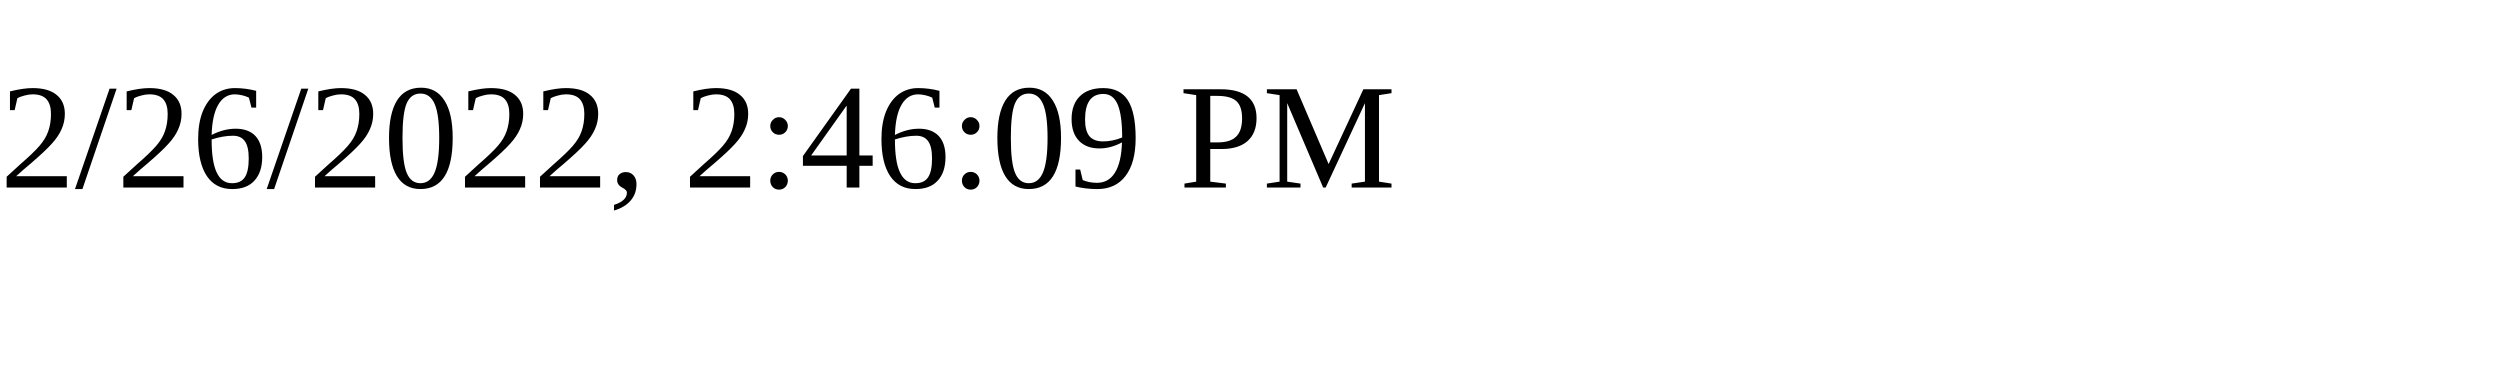
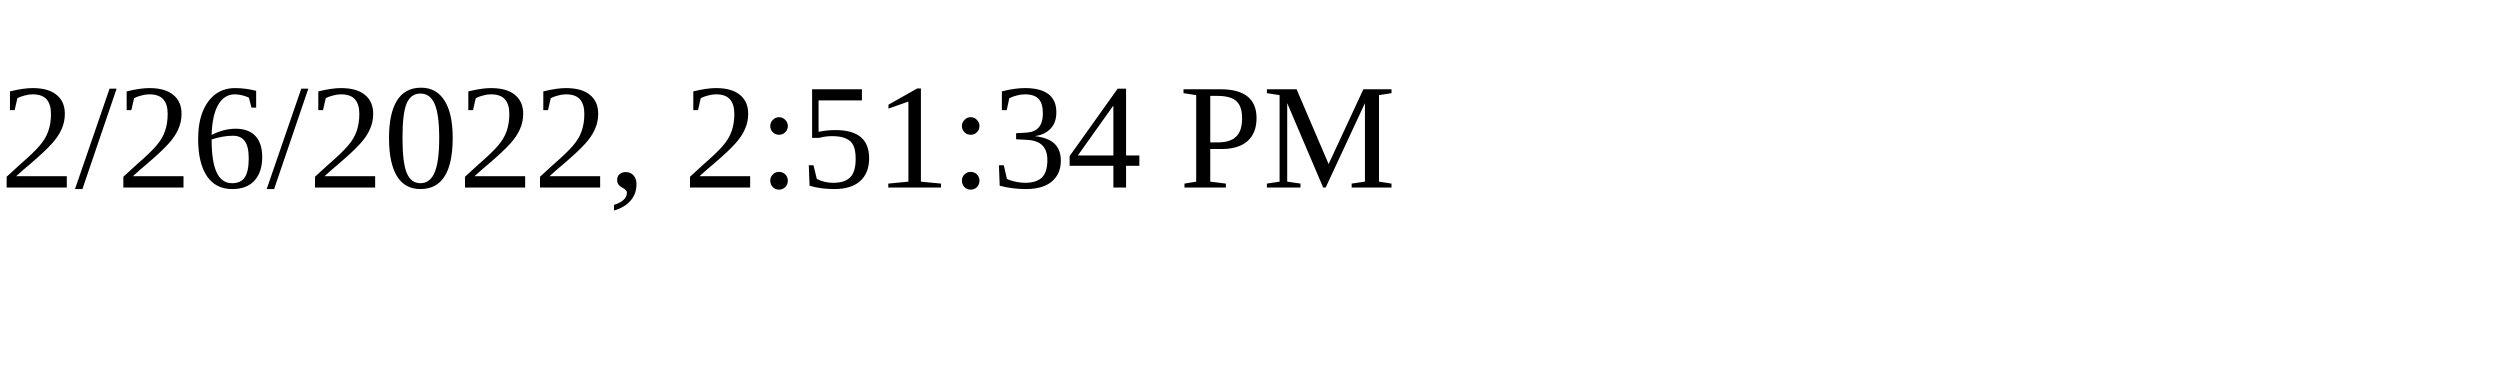
<svg xmlns="http://www.w3.org/2000/svg" height="30" width="200">
-   <text x="0" y="15">2/26/2022, 2:46:09 PM</text>
+   <text x="0" y="15">2/26/2022, 2:51:34 PM</text>
</svg>
